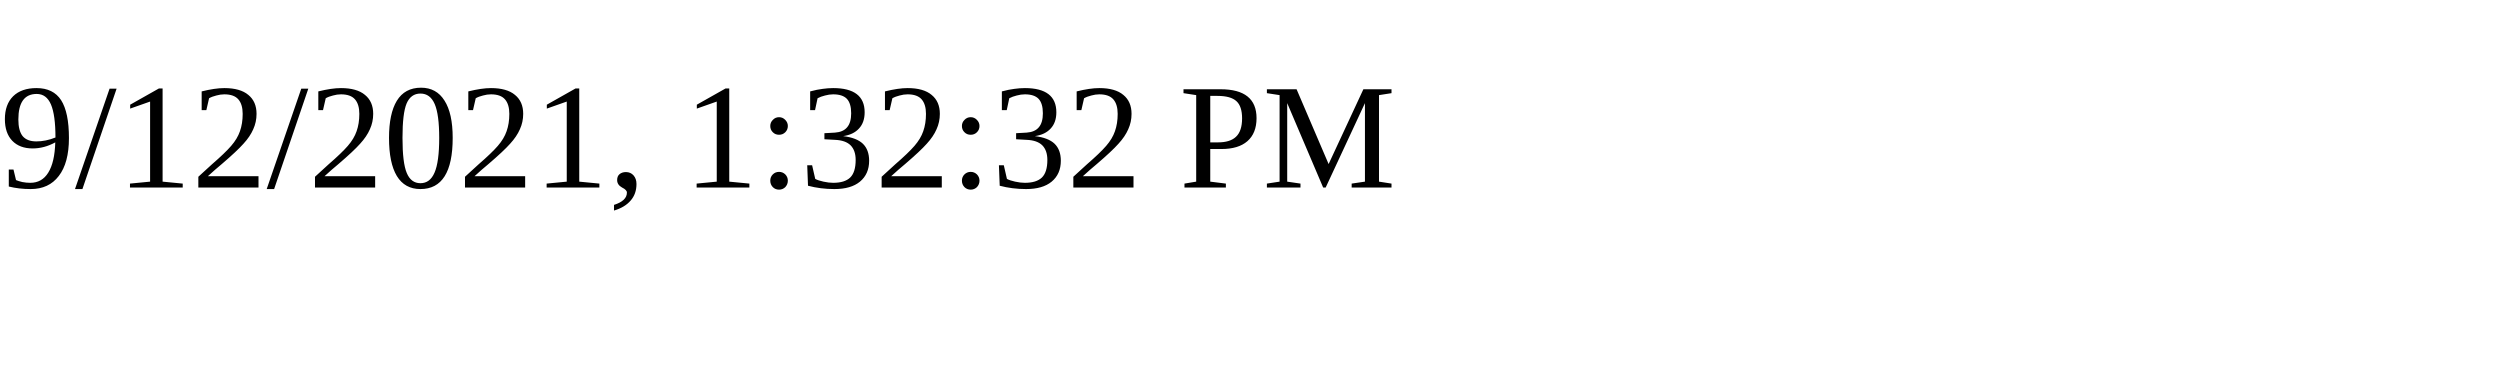
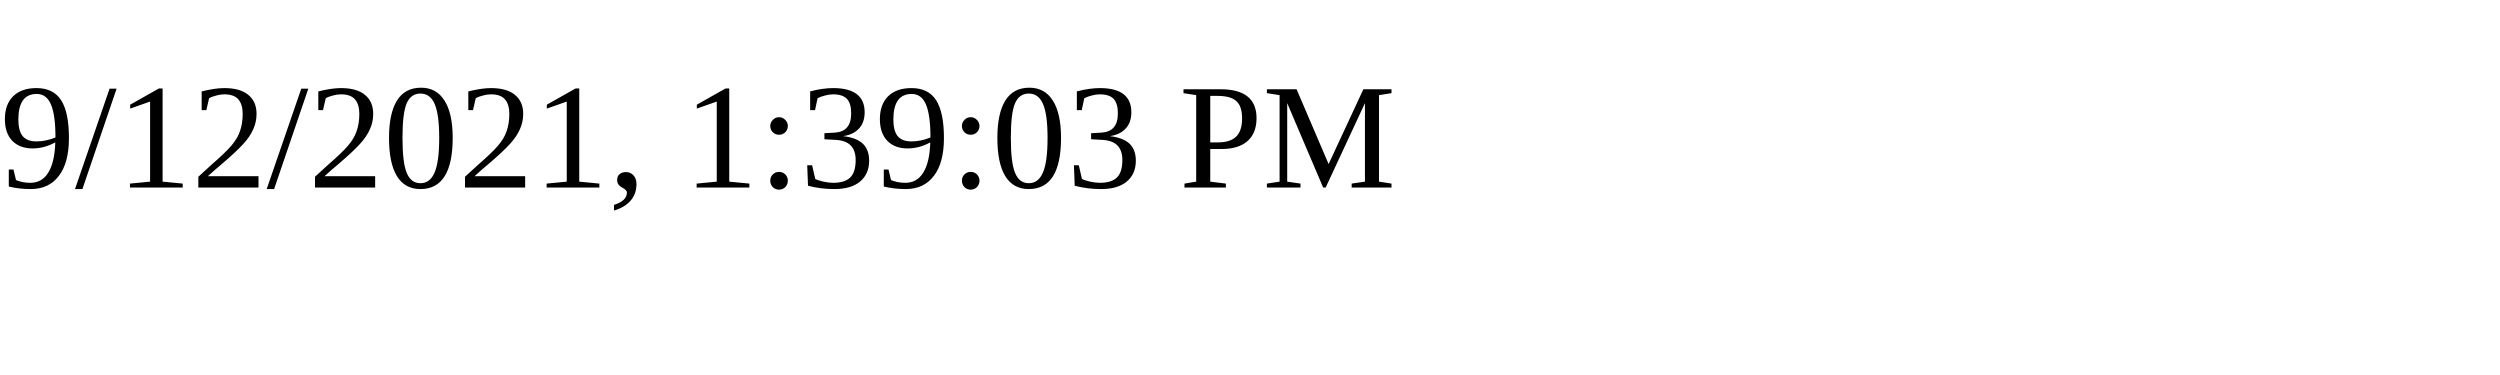
<svg xmlns="http://www.w3.org/2000/svg" height="30" width="200">
-   <text x="0" y="15">9/12/2021, 1:32:32 PM</text>
+   <text x="0" y="15">9/12/2021, 1:39:03 PM</text>
</svg>
